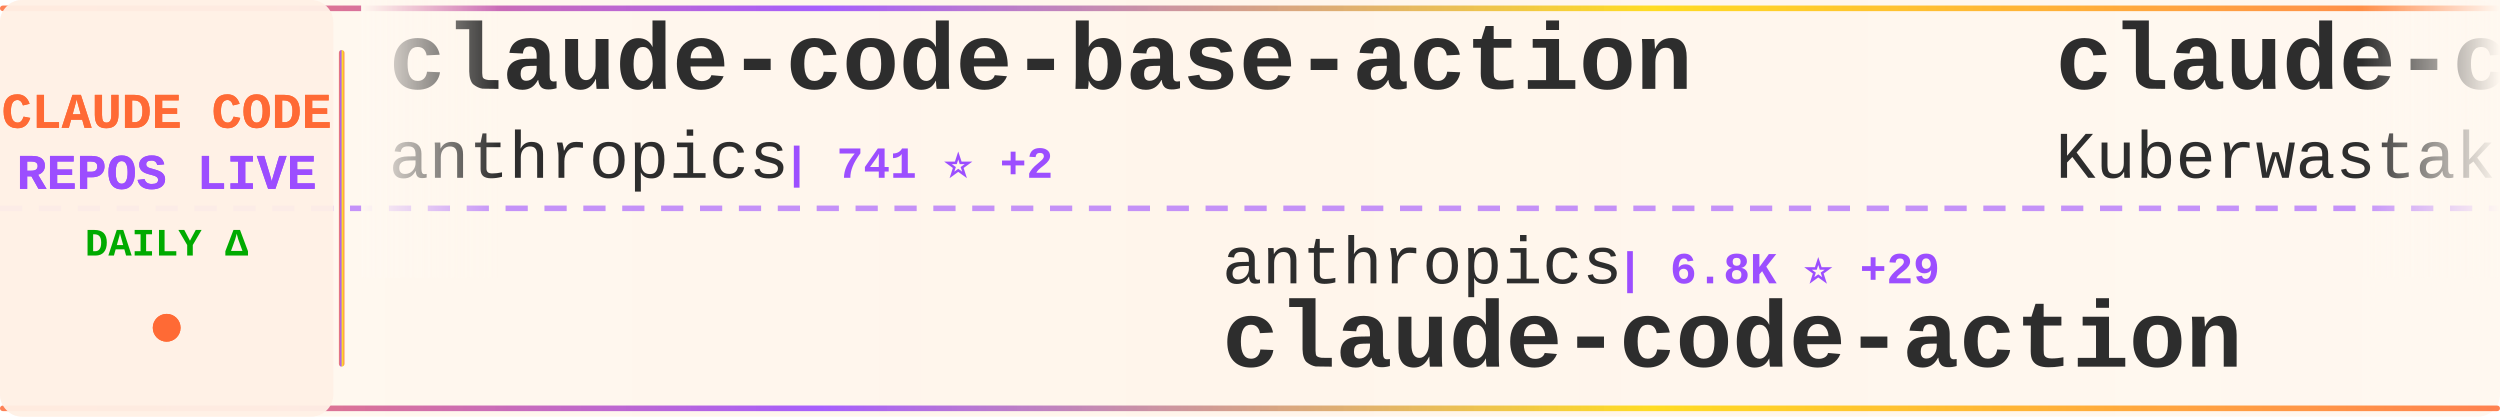
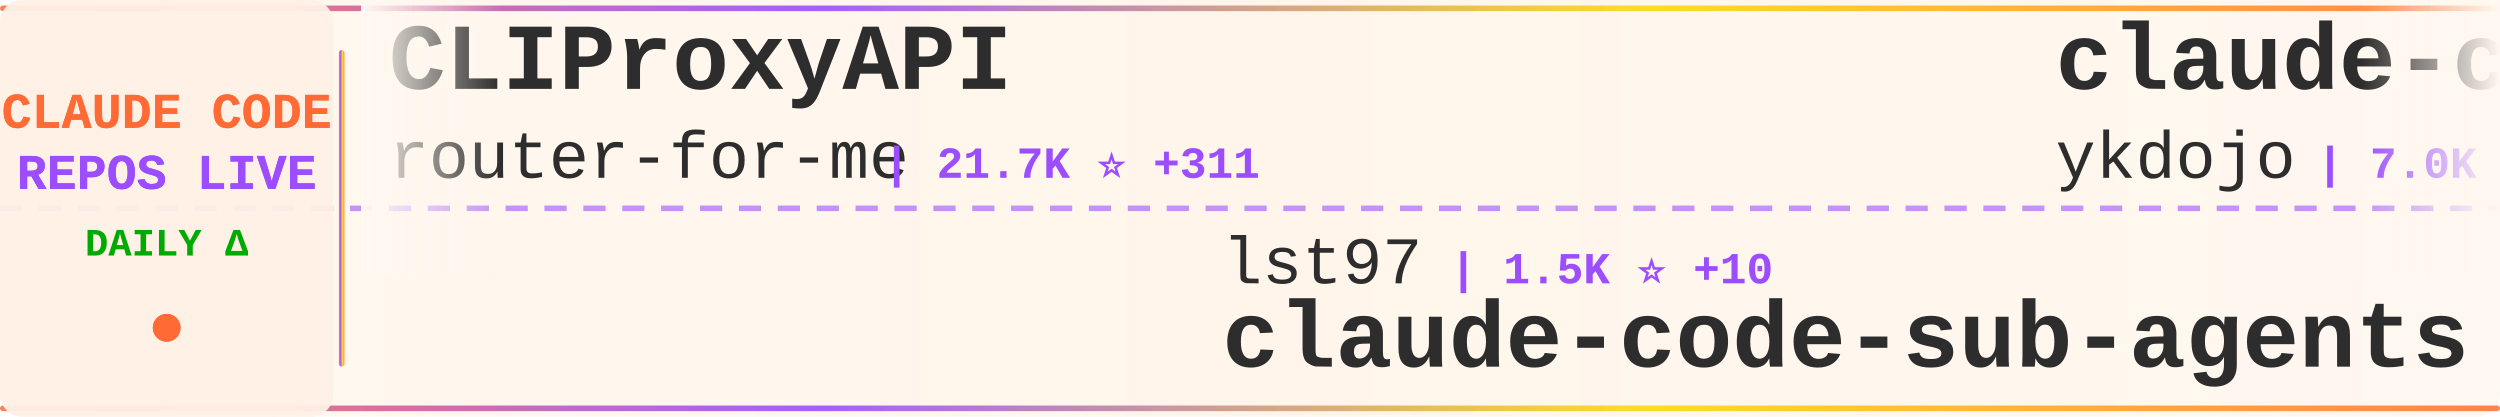
<svg xmlns="http://www.w3.org/2000/svg" width="900" height="150">
  <defs>
    <linearGradient id="tickerBg" x1="0%" y1="0%" x2="100%" y2="0%">
      <stop offset="0%" style="stop-color:#fff8f0;stop-opacity:0.98" />
      <stop offset="50%" style="stop-color:#fff5eb;stop-opacity:1" />
      <stop offset="100%" style="stop-color:#fff8f0;stop-opacity:0.98" />
    </linearGradient>
    <linearGradient id="borderGrad" x1="0%" y1="0%" x2="100%" y2="0%">
      <stop offset="0%" style="stop-color:#FF6B35;stop-opacity:0.85">
        <animate attributeName="stop-opacity" values="0.85;1;0.85" dur="2s" repeatCount="indefinite" />
      </stop>
      <stop offset="33%" style="stop-color:#9C4EFF;stop-opacity:0.9">
        <animate attributeName="stop-opacity" values="0.9;1;0.9" dur="2.2s" repeatCount="indefinite" />
      </stop>
      <stop offset="66%" style="stop-color:#FFD700;stop-opacity:0.85">
        <animate attributeName="stop-opacity" values="0.85;1;0.85" dur="1.8s" repeatCount="indefinite" />
      </stop>
      <stop offset="100%" style="stop-color:#FF6B35;stop-opacity:0.85">
        <animate attributeName="stop-opacity" values="0.85;1;0.85" dur="2s" repeatCount="indefinite" />
      </stop>
    </linearGradient>
    <filter id="textGlow">
      <feGaussianBlur stdDeviation="0.15" result="coloredBlur" />
      <feMerge>
        <feMergeNode in="coloredBlur" />
        <feMergeNode in="SourceGraphic" />
      </feMerge>
    </filter>
    <filter id="metricGlow">
      <feGaussianBlur stdDeviation="0.2" result="coloredBlur" />
      <feMerge>
        <feMergeNode in="coloredBlur" />
        <feMergeNode in="SourceGraphic" />
      </feMerge>
    </filter>
    <linearGradient id="leftFade" x1="0%" y1="0%" x2="100%" y2="0%">
      <stop offset="0%" style="stop-color:#fff8f0;stop-opacity:1" />
      <stop offset="100%" style="stop-color:#fff8f0;stop-opacity:0" />
    </linearGradient>
    <linearGradient id="rightFade" x1="0%" y1="0%" x2="100%" y2="0%">
      <stop offset="0%" style="stop-color:#fff8f0;stop-opacity:0" />
      <stop offset="100%" style="stop-color:#fff8f0;stop-opacity:1" />
    </linearGradient>
  </defs>
  <rect width="900" height="150" fill="url(#tickerBg)" rx="8" />
  <rect x="0" y="2" width="900" height="2" fill="url(#borderGrad)" rx="1" />
  <rect x="0" y="146" width="900" height="2" fill="url(#borderGrad)" rx="1" />
  <line x1="0" y1="75" x2="900" y2="75" stroke="#9C4EFF" stroke-width="2" stroke-dasharray="8 6" opacity="0.6" />
  <rect x="0" y="0" width="120" height="150" fill="#fff0e6" opacity="0.95" rx="8" />
  <text x="60" y="46" font-family="'Courier New', monospace" font-size="18" font-weight="bold" fill="#FF6B35" text-anchor="middle" filter="url(#textGlow)">
    CLAUDE CODE
  </text>
  <text x="60" y="68" font-family="'Courier New', monospace" font-size="18" font-weight="bold" fill="#9C4EFF" text-anchor="middle" filter="url(#textGlow)">
    REPOS LIVE
  </text>
  <text x="60" y="92" font-family="'Courier New', monospace" font-size="14" font-weight="bold" fill="#00aa00" text-anchor="middle">
    DAILY Δ
  </text>
  <circle cx="60" cy="118" r="5" fill="#FF6B35" filter="url(#metricGlow)">
    <animate attributeName="r" values="4;6;4" dur="1.5s" repeatCount="indefinite" />
    <animate attributeName="opacity" values="0.6;1;0.6" dur="1.5s" repeatCount="indefinite" />
  </circle>
  <rect x="122" y="18" width="2" height="114" fill="url(#borderGrad)" rx="1" />
  <clipPath id="tickerClip">
    <rect x="130" y="0" width="770" height="150" />
  </clipPath>
  <g clip-path="url(#tickerClip)">
    <g id="tickerItems">
      <animateTransform attributeName="transform" attributeType="XML" type="translate" from="0 0" to="-3000 0" dur="54s" repeatCount="indefinite" />
      <g transform="translate(0, 0)">
-         <text x="140" y="32" font-family="'Courier New', monospace" font-size="34" font-weight="bold" fill="#2d2d2d">claude-code-base-action</text>
-         <text x="140" y="64" font-family="'Courier New', monospace" font-size="24" font-weight="normal" fill="#2d2d2d" opacity="1.0">anthropics</text>
-         <text x="282" y="64" font-family="'Courier New', monospace" font-size="16" font-weight="bold" fill="#9C4EFF"> | 741 ⭐ +2</text>
+         <text x="140" y="32" font-family="'Courier New', monospace" font-size="34" font-weight="bold" fill="#2d2d2d">CLIProxyAPI</text>
+         <text x="140" y="64" font-family="'Courier New', monospace" font-size="24" font-weight="normal" fill="#2d2d2d" opacity="1.0">router-for-me</text>
+         <text x="318" y="64" font-family="'Courier New', monospace" font-size="16" font-weight="bold" fill="#9C4EFF"> | 21.7K ⭐ +311</text>
      </g>
      <g transform="translate(300, 0)">
-         <text x="140" y="102" font-family="'Courier New', monospace" font-size="24" font-weight="normal" fill="#2d2d2d" opacity="1.0">anthropics</text>
-         <text x="282" y="102" font-family="'Courier New', monospace" font-size="16" font-weight="bold" fill="#9C4EFF"> | 6.8K ⭐ +29</text>
-         <text x="140" y="132" font-family="'Courier New', monospace" font-size="34" font-weight="bold" fill="#2d2d2d">claude-code-action</text>
+         <text x="140" y="102" font-family="'Courier New', monospace" font-size="24" font-weight="normal" fill="#2d2d2d" opacity="1.0">lst97</text>
+         <text x="222" y="102" font-family="'Courier New', monospace" font-size="16" font-weight="bold" fill="#9C4EFF"> | 1.5K ⭐ +10</text>
+         <text x="140" y="132" font-family="'Courier New', monospace" font-size="34" font-weight="bold" fill="#2d2d2d">claude-code-sub-agents</text>
      </g>
      <g transform="translate(600, 0)">
-         <text x="140" y="32" font-family="'Courier New', monospace" font-size="34" font-weight="bold" fill="#2d2d2d">claude-code</text>
-         <text x="140" y="64" font-family="'Courier New', monospace" font-size="24" font-weight="normal" fill="#2d2d2d" opacity="1.0">Kuberwastaken</text>
-         <text x="318" y="64" font-family="'Courier New', monospace" font-size="16" font-weight="bold" fill="#9C4EFF"> | 55 ⭐ +55</text>
+         <text x="140" y="32" font-family="'Courier New', monospace" font-size="34" font-weight="bold" fill="#2d2d2d">claude-code-tips</text>
+         <text x="140" y="64" font-family="'Courier New', monospace" font-size="24" font-weight="normal" fill="#2d2d2d" opacity="1.0">ykdojo</text>
+         <text x="234" y="64" font-family="'Courier New', monospace" font-size="16" font-weight="bold" fill="#9C4EFF"> | 7.0K ⭐ +59</text>
      </g>
      <g transform="translate(900, 0)">
-         <text x="140" y="102" font-family="'Courier New', monospace" font-size="24" font-weight="normal" fill="#2d2d2d" opacity="1.0">ghuntley</text>
-         <text x="258" y="102" font-family="'Courier New', monospace" font-size="16" font-weight="bold" fill="#9C4EFF"> | 901 ⭐ +26</text>
-         <text x="140" y="132" font-family="'Courier New', monospace" font-size="34" font-weight="bold" fill="#2d2d2d">claude-code-source-code-...</text>
+         <text x="140" y="102" font-family="'Courier New', monospace" font-size="24" font-weight="normal" fill="#2d2d2d" opacity="1.0">beita6969</text>
+         <text x="270" y="102" font-family="'Courier New', monospace" font-size="16" font-weight="bold" fill="#9C4EFF"> | 141 ⭐ +141</text>
+         <text x="140" y="132" font-family="'Courier New', monospace" font-size="34" font-weight="bold" fill="#2d2d2d">claude-code</text>
      </g>
      <g transform="translate(1200, 0)">
-         <text x="140" y="32" font-family="'Courier New', monospace" font-size="34" font-weight="bold" fill="#2d2d2d">Auto-claude-code-researc...</text>
-         <text x="140" y="64" font-family="'Courier New', monospace" font-size="24" font-weight="normal" fill="#2d2d2d" opacity="1.0">wanshuiyin</text>
-         <text x="282" y="64" font-family="'Courier New', monospace" font-size="16" font-weight="bold" fill="#9C4EFF"> | 5.0K ⭐ +205</text>
+         <text x="140" y="32" font-family="'Courier New', monospace" font-size="34" font-weight="bold" fill="#2d2d2d">learn-claude-code</text>
+         <text x="140" y="64" font-family="'Courier New', monospace" font-size="24" font-weight="normal" fill="#2d2d2d" opacity="1.0">shareAI-lab</text>
+         <text x="294" y="64" font-family="'Courier New', monospace" font-size="16" font-weight="bold" fill="#9C4EFF"> | 45.0K ⭐ +1.2K</text>
      </g>
      <g transform="translate(1500, 0)">
-         <text x="140" y="102" font-family="'Courier New', monospace" font-size="24" font-weight="normal" fill="#2d2d2d" opacity="1.0">Yeachan-Heo</text>
-         <text x="294" y="102" font-family="'Courier New', monospace" font-size="16" font-weight="bold" fill="#9C4EFF"> | 18.1K ⭐ +1.1K</text>
-         <text x="140" y="132" font-family="'Courier New', monospace" font-size="34" font-weight="bold" fill="#2d2d2d">oh-my-claudecode</text>
+         <text x="140" y="102" font-family="'Courier New', monospace" font-size="24" font-weight="normal" fill="#2d2d2d" opacity="1.0">VineeTagarwaL-code</text>
+         <text x="378" y="102" font-family="'Courier New', monospace" font-size="16" font-weight="bold" fill="#9C4EFF"> | 123 ⭐ +123</text>
+         <text x="140" y="132" font-family="'Courier New', monospace" font-size="34" font-weight="bold" fill="#2d2d2d">claude-code</text>
      </g>
      <g transform="translate(1800, 0)">
-         <text x="140" y="32" font-family="'Courier New', monospace" font-size="34" font-weight="bold" fill="#2d2d2d">Claude-Code-Remote</text>
-         <text x="140" y="64" font-family="'Courier New', monospace" font-size="24" font-weight="normal" fill="#2d2d2d" opacity="1.0">JessyTsui</text>
-         <text x="270" y="64" font-family="'Courier New', monospace" font-size="16" font-weight="bold" fill="#9C4EFF"> | 1.2K ⭐ +1</text>
+         <text x="140" y="32" font-family="'Courier New', monospace" font-size="34" font-weight="bold" fill="#2d2d2d">claudecodeui</text>
+         <text x="140" y="64" font-family="'Courier New', monospace" font-size="24" font-weight="normal" fill="#2d2d2d" opacity="1.0">siteboon</text>
+         <text x="258" y="64" font-family="'Courier New', monospace" font-size="16" font-weight="bold" fill="#9C4EFF"> | 9.2K ⭐ +48</text>
      </g>
      <g transform="translate(2100, 0)">
-         <text x="140" y="102" font-family="'Courier New', monospace" font-size="24" font-weight="normal" fill="#2d2d2d" opacity="1.0">frankbria</text>
-         <text x="270" y="102" font-family="'Courier New', monospace" font-size="16" font-weight="bold" fill="#9C4EFF"> | 8.3K ⭐ +22</text>
-         <text x="140" y="132" font-family="'Courier New', monospace" font-size="34" font-weight="bold" fill="#2d2d2d">ralph-claude-code</text>
+         <text x="140" y="102" font-family="'Courier New', monospace" font-size="24" font-weight="normal" fill="#2d2d2d" opacity="1.0">trailofbits</text>
+         <text x="294" y="102" font-family="'Courier New', monospace" font-size="16" font-weight="bold" fill="#9C4EFF"> | 1.7K ⭐ +9</text>
+         <text x="140" y="132" font-family="'Courier New', monospace" font-size="34" font-weight="bold" fill="#2d2d2d">claude-code-config</text>
      </g>
      <g transform="translate(2400, 0)">
-         <text x="140" y="32" font-family="'Courier New', monospace" font-size="34" font-weight="bold" fill="#2d2d2d">pi-vs-claude-code</text>
-         <text x="140" y="64" font-family="'Courier New', monospace" font-size="24" font-weight="normal" fill="#2d2d2d" opacity="1.0">disler</text>
-         <text x="234" y="64" font-family="'Courier New', monospace" font-size="16" font-weight="bold" fill="#9C4EFF"> | 584 ⭐ +9</text>
+         <text x="140" y="32" font-family="'Courier New', monospace" font-size="34" font-weight="bold" fill="#2d2d2d">claude-code-guide</text>
+         <text x="140" y="64" font-family="'Courier New', monospace" font-size="24" font-weight="normal" fill="#2d2d2d" opacity="1.0">zebbern</text>
+         <text x="246" y="64" font-family="'Courier New', monospace" font-size="16" font-weight="bold" fill="#9C4EFF"> | 3.8K ⭐ +16</text>
      </g>
      <g transform="translate(2700, 0)">
-         <text x="140" y="102" font-family="'Courier New', monospace" font-size="24" font-weight="normal" fill="#2d2d2d" opacity="1.0">sickn33</text>
-         <text x="246" y="102" font-family="'Courier New', monospace" font-size="16" font-weight="bold" fill="#9C4EFF"> | 29.2K ⭐ +475</text>
-         <text x="140" y="132" font-family="'Courier New', monospace" font-size="34" font-weight="bold" fill="#2d2d2d">antigravity-awesome-skil...</text>
+         <text x="140" y="102" font-family="'Courier New', monospace" font-size="24" font-weight="normal" fill="#2d2d2d" opacity="1.0">Njengah</text>
+         <text x="246" y="102" font-family="'Courier New', monospace" font-size="16" font-weight="bold" fill="#9C4EFF"> | 1.5K ⭐ +5</text>
+         <text x="140" y="132" font-family="'Courier New', monospace" font-size="34" font-weight="bold" fill="#2d2d2d">claude-code-cheat-sheet</text>
      </g>
      <g transform="translate(3000, 0)">
-         <text x="140" y="32" font-family="'Courier New', monospace" font-size="34" font-weight="bold" fill="#2d2d2d">claude-code-base-action</text>
-         <text x="140" y="64" font-family="'Courier New', monospace" font-size="24" font-weight="normal" fill="#2d2d2d" opacity="1.0">anthropics</text>
-         <text x="282" y="64" font-family="'Courier New', monospace" font-size="16" font-weight="bold" fill="#9C4EFF"> | 741 ⭐ +2</text>
+         <text x="140" y="32" font-family="'Courier New', monospace" font-size="34" font-weight="bold" fill="#2d2d2d">CLIProxyAPI</text>
+         <text x="140" y="64" font-family="'Courier New', monospace" font-size="24" font-weight="normal" fill="#2d2d2d" opacity="1.0">router-for-me</text>
+         <text x="318" y="64" font-family="'Courier New', monospace" font-size="16" font-weight="bold" fill="#9C4EFF"> | 21.7K ⭐ +311</text>
      </g>
      <g transform="translate(3300, 0)">
-         <text x="140" y="102" font-family="'Courier New', monospace" font-size="24" font-weight="normal" fill="#2d2d2d" opacity="1.0">anthropics</text>
-         <text x="282" y="102" font-family="'Courier New', monospace" font-size="16" font-weight="bold" fill="#9C4EFF"> | 6.8K ⭐ +29</text>
-         <text x="140" y="132" font-family="'Courier New', monospace" font-size="34" font-weight="bold" fill="#2d2d2d">claude-code-action</text>
+         <text x="140" y="102" font-family="'Courier New', monospace" font-size="24" font-weight="normal" fill="#2d2d2d" opacity="1.0">lst97</text>
+         <text x="222" y="102" font-family="'Courier New', monospace" font-size="16" font-weight="bold" fill="#9C4EFF"> | 1.5K ⭐ +10</text>
+         <text x="140" y="132" font-family="'Courier New', monospace" font-size="34" font-weight="bold" fill="#2d2d2d">claude-code-sub-agents</text>
      </g>
      <g transform="translate(3600, 0)">
-         <text x="140" y="32" font-family="'Courier New', monospace" font-size="34" font-weight="bold" fill="#2d2d2d">claude-code</text>
-         <text x="140" y="64" font-family="'Courier New', monospace" font-size="24" font-weight="normal" fill="#2d2d2d" opacity="1.0">Kuberwastaken</text>
-         <text x="318" y="64" font-family="'Courier New', monospace" font-size="16" font-weight="bold" fill="#9C4EFF"> | 55 ⭐ +55</text>
+         <text x="140" y="32" font-family="'Courier New', monospace" font-size="34" font-weight="bold" fill="#2d2d2d">claude-code-tips</text>
+         <text x="140" y="64" font-family="'Courier New', monospace" font-size="24" font-weight="normal" fill="#2d2d2d" opacity="1.0">ykdojo</text>
+         <text x="234" y="64" font-family="'Courier New', monospace" font-size="16" font-weight="bold" fill="#9C4EFF"> | 7.0K ⭐ +59</text>
      </g>
      <g transform="translate(3900, 0)">
-         <text x="140" y="102" font-family="'Courier New', monospace" font-size="24" font-weight="normal" fill="#2d2d2d" opacity="1.0">ghuntley</text>
-         <text x="258" y="102" font-family="'Courier New', monospace" font-size="16" font-weight="bold" fill="#9C4EFF"> | 901 ⭐ +26</text>
-         <text x="140" y="132" font-family="'Courier New', monospace" font-size="34" font-weight="bold" fill="#2d2d2d">claude-code-source-code-...</text>
+         <text x="140" y="102" font-family="'Courier New', monospace" font-size="24" font-weight="normal" fill="#2d2d2d" opacity="1.0">beita6969</text>
+         <text x="270" y="102" font-family="'Courier New', monospace" font-size="16" font-weight="bold" fill="#9C4EFF"> | 141 ⭐ +141</text>
+         <text x="140" y="132" font-family="'Courier New', monospace" font-size="34" font-weight="bold" fill="#2d2d2d">claude-code</text>
      </g>
    </g>
  </g>
  <rect x="130" y="0" width="50" height="100" fill="url(#leftFade)" />
  <rect x="850" y="0" width="50" height="100" fill="url(#rightFade)" />
</svg>
